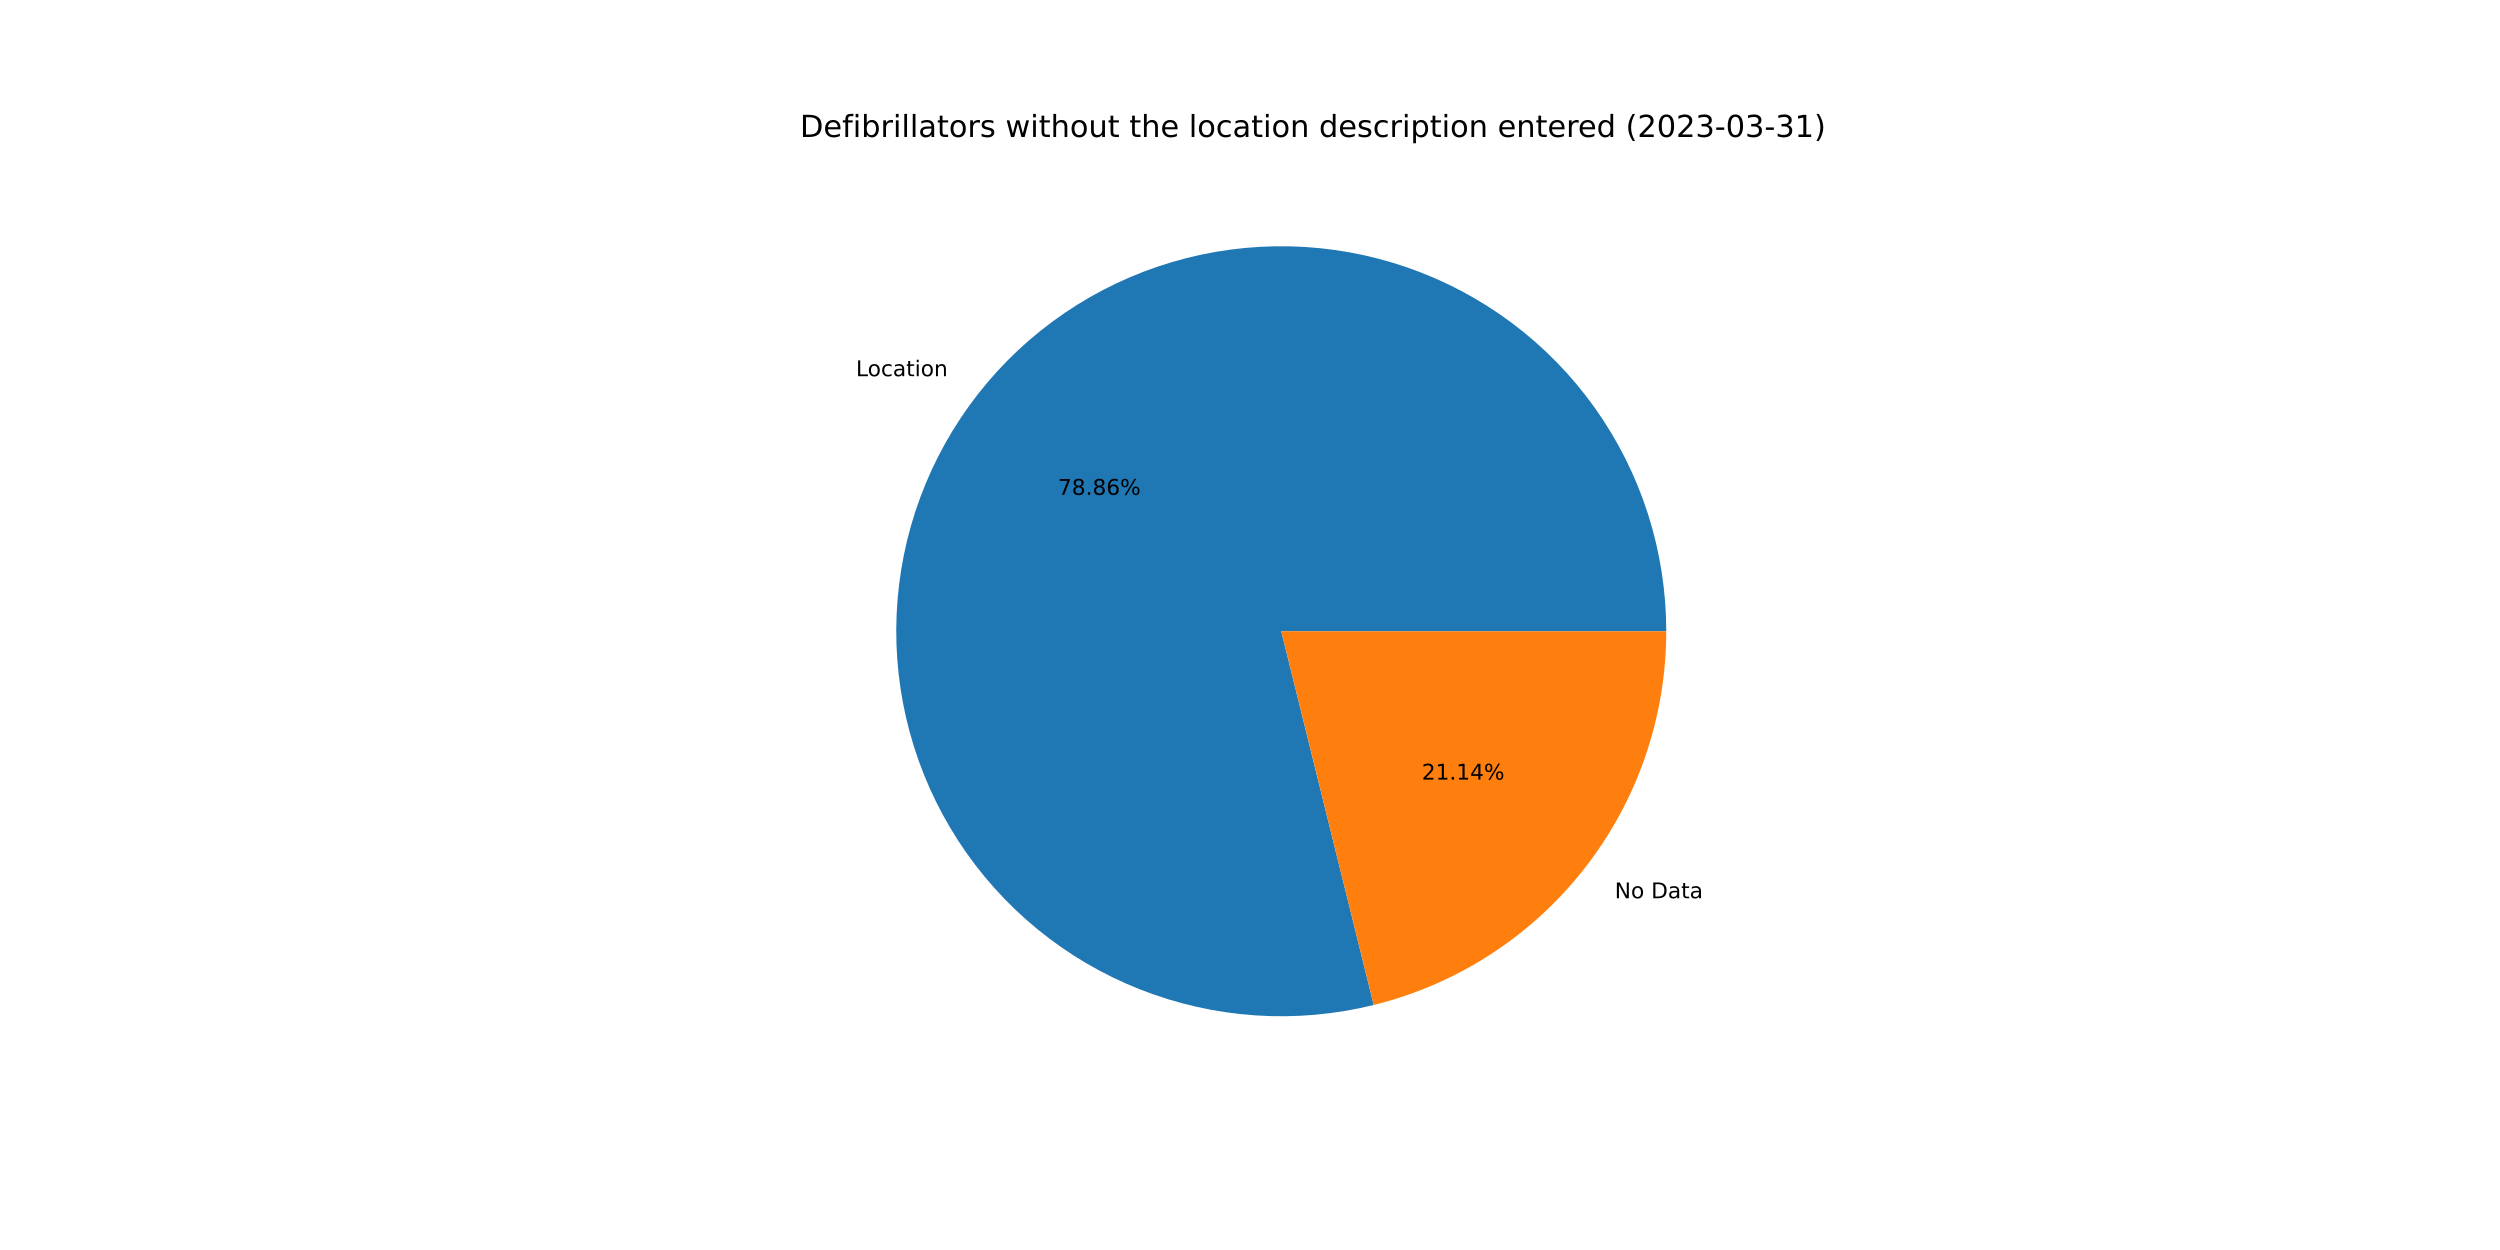
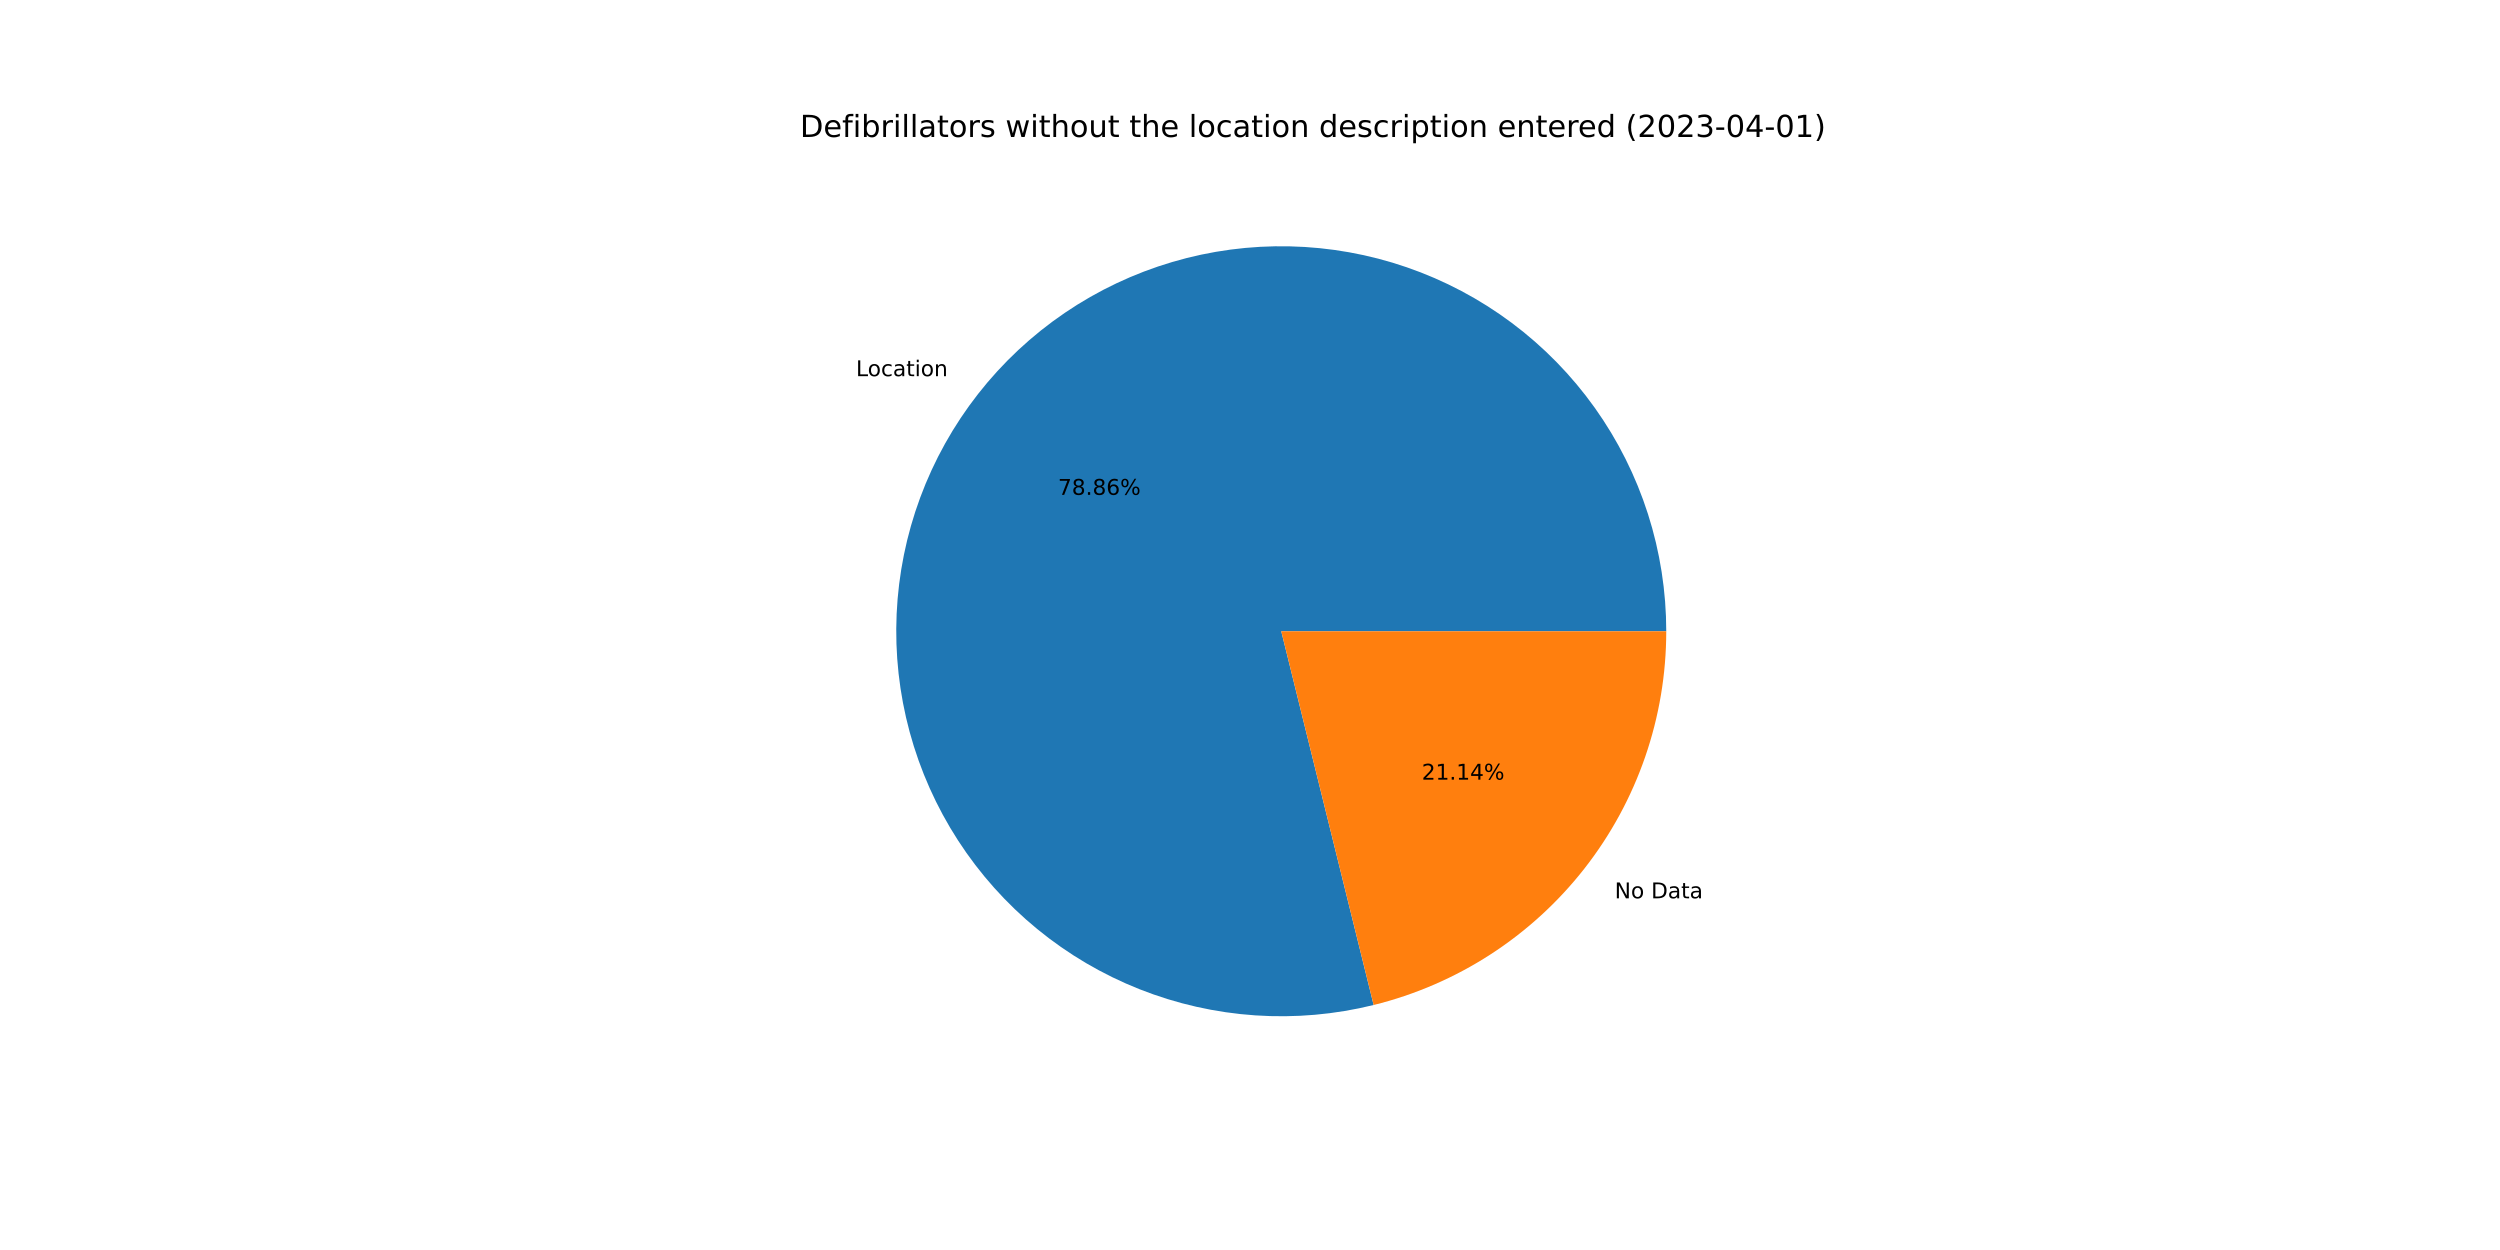
<svg xmlns="http://www.w3.org/2000/svg" xmlns:xlink="http://www.w3.org/1999/xlink" width="1152pt" height="576pt" viewBox="0 0 1152 576" version="1.1">
  <defs>
    <style type="text/css">*{stroke-linejoin: round; stroke-linecap: butt}</style>
  </defs>
  <g id="figure_1">
    <g id="patch_1">
      <path d="M 0 576  L 1152 576  L 1152 0  L 0 0  z " style="fill: #ffffff" />
    </g>
    <g id="axes_1">
      <g id="patch_2">
-         <path d="M 767.808 290.88  C 767.808 272.53 764.961 254.29 759.369 236.813  C 753.776 219.336 745.506 202.832 734.853 187.891  C 724.201 172.949 711.294 159.751 696.595 148.766  C 681.895 137.782 665.58 129.145 648.233 123.163  C 630.885 117.181 612.714 113.927 594.368 113.516  C 576.023 113.106 557.724 115.544 540.126 120.744  C 522.528 125.944 505.843 133.843 490.668 144.159  C 475.492 154.475 462.008 167.083 450.697 181.533  C 439.387 195.983 430.387 212.101 424.019 229.31  C 417.65 246.52 413.99 264.614 413.17 282.945  C 412.349 301.277 414.377 319.626 419.182 337.335  C 423.987 355.045 431.511 371.903 441.485 387.306  C 451.459 402.709 463.762 416.471 477.956 428.102  C 492.149 439.732 508.061 449.091 525.124 455.843  C 542.187 462.594 560.194 466.658 578.503 467.889  C 596.812 469.119 615.201 467.502 633.014 463.094  L 590.4 290.88  L 767.808 290.88  z " style="fill: #1f77b4" />
+         <path d="M 767.808 290.88  C 767.808 272.531 764.961 254.292 759.369 236.816  C 753.778 219.34 745.508 202.836 734.857 187.895  C 724.205 172.954 711.3 159.756 696.601 148.771  C 681.903 137.787 665.59 129.149 648.243 123.167  C 630.897 117.184 612.727 113.929 594.382 113.517  C 576.038 113.105 557.74 115.541 540.142 120.74  C 522.545 125.938 505.86 133.835 490.684 144.148  C 475.507 154.462 462.023 167.068 450.711 181.515  C 439.4 195.963 430.398 212.079 424.027 229.287  C 417.657 246.495 413.994 264.587 413.171 282.918  C 412.347 301.248 414.373 319.596 419.174 337.306  C 423.976 355.016 431.496 371.874 441.467 387.278  C 451.437 402.682 463.737 416.446 477.927 428.079  C 492.118 439.712 508.027 449.073 525.088 455.828  C 542.148 462.583 560.154 466.651 578.461 467.886  C 596.769 469.121 615.158 467.508 632.971 463.105  L 590.4 290.88  L 767.808 290.88  z " style="fill: #1f77b4" />
      </g>
      <g id="patch_3">
-         <path d="M 633.014 463.094  C 671.484 453.575 705.676 431.434 730.103 400.227  C 754.529 369.02 767.808 330.51 767.808 290.88  L 590.4 290.88  L 633.014 463.094  z " style="fill: #ff7f0e" />
+         <path d="M 632.971 463.105  C 671.45 453.593 705.654 431.455 730.089 400.245  C 754.524 369.034 767.808 330.518 767.808 290.88  L 590.4 290.88  L 632.971 463.105  z " style="fill: #ff7f0e" />
      </g>
      <g id="matplotlib.axis_1" />
      <g id="matplotlib.axis_2" />
      <g id="text_1">
-         <g transform="translate(394.4302 173.3577)scale(0.1 -0.1)">
+         <g transform="translate(394.4453 173.3384)scale(0.1 -0.1)">
          <defs>
            <path id="DejaVuSans-4c" d="M 628 4666  L 1259 4666  L 1259 531  L 3531 531  L 3531 0  L 628 0  L 628 4666  z " transform="scale(0.015625)" />
            <path id="DejaVuSans-6f" d="M 1959 3097  Q 1497 3097 1228 2736  Q 959 2375 959 1747  Q 959 1119 1226 758  Q 1494 397 1959 397  Q 2419 397 2687 759  Q 2956 1122 2956 1747  Q 2956 2369 2687 2733  Q 2419 3097 1959 3097  z M 1959 3584  Q 2709 3584 3137 3096  Q 3566 2609 3566 1747  Q 3566 888 3137 398  Q 2709 -91 1959 -91  Q 1206 -91 779 398  Q 353 888 353 1747  Q 353 2609 779 3096  Q 1206 3584 1959 3584  z " transform="scale(0.015625)" />
            <path id="DejaVuSans-63" d="M 3122 3366  L 3122 2828  Q 2878 2963 2633 3030  Q 2388 3097 2138 3097  Q 1578 3097 1268 2742  Q 959 2388 959 1747  Q 959 1106 1268 751  Q 1578 397 2138 397  Q 2388 397 2633 464  Q 2878 531 3122 666  L 3122 134  Q 2881 22 2623 -34  Q 2366 -91 2075 -91  Q 1284 -91 818 406  Q 353 903 353 1747  Q 353 2603 823 3093  Q 1294 3584 2113 3584  Q 2378 3584 2631 3529  Q 2884 3475 3122 3366  z " transform="scale(0.015625)" />
            <path id="DejaVuSans-61" d="M 2194 1759  Q 1497 1759 1228 1600  Q 959 1441 959 1056  Q 959 750 1161 570  Q 1363 391 1709 391  Q 2188 391 2477 730  Q 2766 1069 2766 1631  L 2766 1759  L 2194 1759  z M 3341 1997  L 3341 0  L 2766 0  L 2766 531  Q 2569 213 2275 61  Q 1981 -91 1556 -91  Q 1019 -91 701 211  Q 384 513 384 1019  Q 384 1609 779 1909  Q 1175 2209 1959 2209  L 2766 2209  L 2766 2266  Q 2766 2663 2505 2880  Q 2244 3097 1772 3097  Q 1472 3097 1187 3025  Q 903 2953 641 2809  L 641 3341  Q 956 3463 1253 3523  Q 1550 3584 1831 3584  Q 2591 3584 2966 3190  Q 3341 2797 3341 1997  z " transform="scale(0.015625)" />
            <path id="DejaVuSans-74" d="M 1172 4494  L 1172 3500  L 2356 3500  L 2356 3053  L 1172 3053  L 1172 1153  Q 1172 725 1289 603  Q 1406 481 1766 481  L 2356 481  L 2356 0  L 1766 0  Q 1100 0 847 248  Q 594 497 594 1153  L 594 3053  L 172 3053  L 172 3500  L 594 3500  L 594 4494  L 1172 4494  z " transform="scale(0.015625)" />
            <path id="DejaVuSans-69" d="M 603 3500  L 1178 3500  L 1178 0  L 603 0  L 603 3500  z M 603 4863  L 1178 4863  L 1178 4134  L 603 4134  L 603 4863  z " transform="scale(0.015625)" />
            <path id="DejaVuSans-6e" d="M 3513 2113  L 3513 0  L 2938 0  L 2938 2094  Q 2938 2591 2744 2837  Q 2550 3084 2163 3084  Q 1697 3084 1428 2787  Q 1159 2491 1159 1978  L 1159 0  L 581 0  L 581 3500  L 1159 3500  L 1159 2956  Q 1366 3272 1645 3428  Q 1925 3584 2291 3584  Q 2894 3584 3203 3211  Q 3513 2838 3513 2113  z " transform="scale(0.015625)" />
          </defs>
          <use xlink:href="#DejaVuSans-4c" />
          <use xlink:href="#DejaVuSans-6f" x="53.963" />
          <use xlink:href="#DejaVuSans-63" x="115.145" />
          <use xlink:href="#DejaVuSans-61" x="170.125" />
          <use xlink:href="#DejaVuSans-74" x="231.404" />
          <use xlink:href="#DejaVuSans-69" x="270.613" />
          <use xlink:href="#DejaVuSans-6f" x="298.396" />
          <use xlink:href="#DejaVuSans-6e" x="359.578" />
        </g>
      </g>
      <g id="text_2">
-         <g transform="translate(487.5136 228.0312)scale(0.1 -0.1)">
+         <g transform="translate(487.5218 228.0207)scale(0.1 -0.1)">
          <defs>
            <path id="DejaVuSans-37" d="M 525 4666  L 3525 4666  L 3525 4397  L 1831 0  L 1172 0  L 2766 4134  L 525 4134  L 525 4666  z " transform="scale(0.015625)" />
            <path id="DejaVuSans-38" d="M 2034 2216  Q 1584 2216 1326 1975  Q 1069 1734 1069 1313  Q 1069 891 1326 650  Q 1584 409 2034 409  Q 2484 409 2743 651  Q 3003 894 3003 1313  Q 3003 1734 2745 1975  Q 2488 2216 2034 2216  z M 1403 2484  Q 997 2584 770 2862  Q 544 3141 544 3541  Q 544 4100 942 4425  Q 1341 4750 2034 4750  Q 2731 4750 3128 4425  Q 3525 4100 3525 3541  Q 3525 3141 3298 2862  Q 3072 2584 2669 2484  Q 3125 2378 3379 2068  Q 3634 1759 3634 1313  Q 3634 634 3220 271  Q 2806 -91 2034 -91  Q 1263 -91 848 271  Q 434 634 434 1313  Q 434 1759 690 2068  Q 947 2378 1403 2484  z M 1172 3481  Q 1172 3119 1398 2916  Q 1625 2713 2034 2713  Q 2441 2713 2670 2916  Q 2900 3119 2900 3481  Q 2900 3844 2670 4047  Q 2441 4250 2034 4250  Q 1625 4250 1398 4047  Q 1172 3844 1172 3481  z " transform="scale(0.015625)" />
            <path id="DejaVuSans-2e" d="M 684 794  L 1344 794  L 1344 0  L 684 0  L 684 794  z " transform="scale(0.015625)" />
            <path id="DejaVuSans-36" d="M 2113 2584  Q 1688 2584 1439 2293  Q 1191 2003 1191 1497  Q 1191 994 1439 701  Q 1688 409 2113 409  Q 2538 409 2786 701  Q 3034 994 3034 1497  Q 3034 2003 2786 2293  Q 2538 2584 2113 2584  z M 3366 4563  L 3366 3988  Q 3128 4100 2886 4159  Q 2644 4219 2406 4219  Q 1781 4219 1451 3797  Q 1122 3375 1075 2522  Q 1259 2794 1537 2939  Q 1816 3084 2150 3084  Q 2853 3084 3261 2657  Q 3669 2231 3669 1497  Q 3669 778 3244 343  Q 2819 -91 2113 -91  Q 1303 -91 875 529  Q 447 1150 447 2328  Q 447 3434 972 4092  Q 1497 4750 2381 4750  Q 2619 4750 2861 4703  Q 3103 4656 3366 4563  z " transform="scale(0.015625)" />
            <path id="DejaVuSans-25" d="M 4653 2053  Q 4381 2053 4226 1822  Q 4072 1591 4072 1178  Q 4072 772 4226 539  Q 4381 306 4653 306  Q 4919 306 5073 539  Q 5228 772 5228 1178  Q 5228 1588 5073 1820  Q 4919 2053 4653 2053  z M 4653 2450  Q 5147 2450 5437 2106  Q 5728 1763 5728 1178  Q 5728 594 5436 251  Q 5144 -91 4653 -91  Q 4153 -91 3862 251  Q 3572 594 3572 1178  Q 3572 1766 3864 2108  Q 4156 2450 4653 2450  z M 1428 4353  Q 1159 4353 1004 4120  Q 850 3888 850 3481  Q 850 3069 1003 2837  Q 1156 2606 1428 2606  Q 1700 2606 1854 2837  Q 2009 3069 2009 3481  Q 2009 3884 1853 4118  Q 1697 4353 1428 4353  z M 4250 4750  L 4750 4750  L 1831 -91  L 1331 -91  L 4250 4750  z M 1428 4750  Q 1922 4750 2215 4408  Q 2509 4066 2509 3481  Q 2509 2891 2217 2550  Q 1925 2209 1428 2209  Q 931 2209 642 2551  Q 353 2894 353 3481  Q 353 4063 643 4406  Q 934 4750 1428 4750  z " transform="scale(0.015625)" />
          </defs>
          <use xlink:href="#DejaVuSans-37" />
          <use xlink:href="#DejaVuSans-38" x="63.623" />
          <use xlink:href="#DejaVuSans-2e" x="127.246" />
          <use xlink:href="#DejaVuSans-38" x="159.033" />
          <use xlink:href="#DejaVuSans-36" x="222.656" />
          <use xlink:href="#DejaVuSans-25" x="286.279" />
        </g>
      </g>
      <g id="text_3">
-         <g transform="translate(744.0729 413.9211)scale(0.1 -0.1)">
+         <g transform="translate(744.0578 413.9403)scale(0.1 -0.1)">
          <defs>
            <path id="DejaVuSans-4e" d="M 628 4666  L 1478 4666  L 3547 763  L 3547 4666  L 4159 4666  L 4159 0  L 3309 0  L 1241 3903  L 1241 0  L 628 0  L 628 4666  z " transform="scale(0.015625)" />
            <path id="DejaVuSans-20" transform="scale(0.015625)" />
            <path id="DejaVuSans-44" d="M 1259 4147  L 1259 519  L 2022 519  Q 2988 519 3436 956  Q 3884 1394 3884 2338  Q 3884 3275 3436 3711  Q 2988 4147 2022 4147  L 1259 4147  z M 628 4666  L 1925 4666  Q 3281 4666 3915 4102  Q 4550 3538 4550 2338  Q 4550 1131 3912 565  Q 3275 0 1925 0  L 628 0  L 628 4666  z " transform="scale(0.015625)" />
          </defs>
          <use xlink:href="#DejaVuSans-4e" />
          <use xlink:href="#DejaVuSans-6f" x="74.805" />
          <use xlink:href="#DejaVuSans-20" x="135.986" />
          <use xlink:href="#DejaVuSans-44" x="167.773" />
          <use xlink:href="#DejaVuSans-61" x="244.775" />
          <use xlink:href="#DejaVuSans-74" x="306.055" />
          <use xlink:href="#DejaVuSans-61" x="345.264" />
        </g>
      </g>
      <g id="text_4">
-         <g transform="translate(655.1568 359.2476)scale(0.1 -0.1)">
+         <g transform="translate(655.1485 359.2581)scale(0.1 -0.1)">
          <defs>
            <path id="DejaVuSans-32" d="M 1228 531  L 3431 531  L 3431 0  L 469 0  L 469 531  Q 828 903 1448 1529  Q 2069 2156 2228 2338  Q 2531 2678 2651 2914  Q 2772 3150 2772 3378  Q 2772 3750 2511 3984  Q 2250 4219 1831 4219  Q 1534 4219 1204 4116  Q 875 4013 500 3803  L 500 4441  Q 881 4594 1212 4672  Q 1544 4750 1819 4750  Q 2544 4750 2975 4387  Q 3406 4025 3406 3419  Q 3406 3131 3298 2873  Q 3191 2616 2906 2266  Q 2828 2175 2409 1742  Q 1991 1309 1228 531  z " transform="scale(0.015625)" />
            <path id="DejaVuSans-31" d="M 794 531  L 1825 531  L 1825 4091  L 703 3866  L 703 4441  L 1819 4666  L 2450 4666  L 2450 531  L 3481 531  L 3481 0  L 794 0  L 794 531  z " transform="scale(0.015625)" />
            <path id="DejaVuSans-34" d="M 2419 4116  L 825 1625  L 2419 1625  L 2419 4116  z M 2253 4666  L 3047 4666  L 3047 1625  L 3713 1625  L 3713 1100  L 3047 1100  L 3047 0  L 2419 0  L 2419 1100  L 313 1100  L 313 1709  L 2253 4666  z " transform="scale(0.015625)" />
          </defs>
          <use xlink:href="#DejaVuSans-32" />
          <use xlink:href="#DejaVuSans-31" x="63.623" />
          <use xlink:href="#DejaVuSans-2e" x="127.246" />
          <use xlink:href="#DejaVuSans-31" x="159.033" />
          <use xlink:href="#DejaVuSans-34" x="222.656" />
          <use xlink:href="#DejaVuSans-25" x="286.279" />
        </g>
      </g>
      <g id="text_5">
        <g transform="translate(368.64 63.12)scale(0.14 -0.14)">
          <defs>
            <path id="DejaVuSans-65" d="M 3597 1894  L 3597 1613  L 953 1613  Q 991 1019 1311 708  Q 1631 397 2203 397  Q 2534 397 2845 478  Q 3156 559 3463 722  L 3463 178  Q 3153 47 2828 -22  Q 2503 -91 2169 -91  Q 1331 -91 842 396  Q 353 884 353 1716  Q 353 2575 817 3079  Q 1281 3584 2069 3584  Q 2775 3584 3186 3129  Q 3597 2675 3597 1894  z M 3022 2063  Q 3016 2534 2758 2815  Q 2500 3097 2075 3097  Q 1594 3097 1305 2825  Q 1016 2553 972 2059  L 3022 2063  z " transform="scale(0.015625)" />
            <path id="DejaVuSans-66" d="M 2375 4863  L 2375 4384  L 1825 4384  Q 1516 4384 1395 4259  Q 1275 4134 1275 3809  L 1275 3500  L 2222 3500  L 2222 3053  L 1275 3053  L 1275 0  L 697 0  L 697 3053  L 147 3053  L 147 3500  L 697 3500  L 697 3744  Q 697 4328 969 4595  Q 1241 4863 1831 4863  L 2375 4863  z " transform="scale(0.015625)" />
            <path id="DejaVuSans-62" d="M 3116 1747  Q 3116 2381 2855 2742  Q 2594 3103 2138 3103  Q 1681 3103 1420 2742  Q 1159 2381 1159 1747  Q 1159 1113 1420 752  Q 1681 391 2138 391  Q 2594 391 2855 752  Q 3116 1113 3116 1747  z M 1159 2969  Q 1341 3281 1617 3432  Q 1894 3584 2278 3584  Q 2916 3584 3314 3078  Q 3713 2572 3713 1747  Q 3713 922 3314 415  Q 2916 -91 2278 -91  Q 1894 -91 1617 61  Q 1341 213 1159 525  L 1159 0  L 581 0  L 581 4863  L 1159 4863  L 1159 2969  z " transform="scale(0.015625)" />
            <path id="DejaVuSans-72" d="M 2631 2963  Q 2534 3019 2420 3045  Q 2306 3072 2169 3072  Q 1681 3072 1420 2755  Q 1159 2438 1159 1844  L 1159 0  L 581 0  L 581 3500  L 1159 3500  L 1159 2956  Q 1341 3275 1631 3429  Q 1922 3584 2338 3584  Q 2397 3584 2469 3576  Q 2541 3569 2628 3553  L 2631 2963  z " transform="scale(0.015625)" />
            <path id="DejaVuSans-6c" d="M 603 4863  L 1178 4863  L 1178 0  L 603 0  L 603 4863  z " transform="scale(0.015625)" />
            <path id="DejaVuSans-73" d="M 2834 3397  L 2834 2853  Q 2591 2978 2328 3040  Q 2066 3103 1784 3103  Q 1356 3103 1142 2972  Q 928 2841 928 2578  Q 928 2378 1081 2264  Q 1234 2150 1697 2047  L 1894 2003  Q 2506 1872 2764 1633  Q 3022 1394 3022 966  Q 3022 478 2636 193  Q 2250 -91 1575 -91  Q 1294 -91 989 -36  Q 684 19 347 128  L 347 722  Q 666 556 975 473  Q 1284 391 1588 391  Q 1994 391 2212 530  Q 2431 669 2431 922  Q 2431 1156 2273 1281  Q 2116 1406 1581 1522  L 1381 1569  Q 847 1681 609 1914  Q 372 2147 372 2553  Q 372 3047 722 3315  Q 1072 3584 1716 3584  Q 2034 3584 2315 3537  Q 2597 3491 2834 3397  z " transform="scale(0.015625)" />
            <path id="DejaVuSans-77" d="M 269 3500  L 844 3500  L 1563 769  L 2278 3500  L 2956 3500  L 3675 769  L 4391 3500  L 4966 3500  L 4050 0  L 3372 0  L 2619 2869  L 1863 0  L 1184 0  L 269 3500  z " transform="scale(0.015625)" />
            <path id="DejaVuSans-68" d="M 3513 2113  L 3513 0  L 2938 0  L 2938 2094  Q 2938 2591 2744 2837  Q 2550 3084 2163 3084  Q 1697 3084 1428 2787  Q 1159 2491 1159 1978  L 1159 0  L 581 0  L 581 4863  L 1159 4863  L 1159 2956  Q 1366 3272 1645 3428  Q 1925 3584 2291 3584  Q 2894 3584 3203 3211  Q 3513 2838 3513 2113  z " transform="scale(0.015625)" />
            <path id="DejaVuSans-75" d="M 544 1381  L 544 3500  L 1119 3500  L 1119 1403  Q 1119 906 1312 657  Q 1506 409 1894 409  Q 2359 409 2629 706  Q 2900 1003 2900 1516  L 2900 3500  L 3475 3500  L 3475 0  L 2900 0  L 2900 538  Q 2691 219 2414 64  Q 2138 -91 1772 -91  Q 1169 -91 856 284  Q 544 659 544 1381  z M 1991 3584  L 1991 3584  z " transform="scale(0.015625)" />
            <path id="DejaVuSans-64" d="M 2906 2969  L 2906 4863  L 3481 4863  L 3481 0  L 2906 0  L 2906 525  Q 2725 213 2448 61  Q 2172 -91 1784 -91  Q 1150 -91 751 415  Q 353 922 353 1747  Q 353 2572 751 3078  Q 1150 3584 1784 3584  Q 2172 3584 2448 3432  Q 2725 3281 2906 2969  z M 947 1747  Q 947 1113 1208 752  Q 1469 391 1925 391  Q 2381 391 2643 752  Q 2906 1113 2906 1747  Q 2906 2381 2643 2742  Q 2381 3103 1925 3103  Q 1469 3103 1208 2742  Q 947 2381 947 1747  z " transform="scale(0.015625)" />
            <path id="DejaVuSans-70" d="M 1159 525  L 1159 -1331  L 581 -1331  L 581 3500  L 1159 3500  L 1159 2969  Q 1341 3281 1617 3432  Q 1894 3584 2278 3584  Q 2916 3584 3314 3078  Q 3713 2572 3713 1747  Q 3713 922 3314 415  Q 2916 -91 2278 -91  Q 1894 -91 1617 61  Q 1341 213 1159 525  z M 3116 1747  Q 3116 2381 2855 2742  Q 2594 3103 2138 3103  Q 1681 3103 1420 2742  Q 1159 2381 1159 1747  Q 1159 1113 1420 752  Q 1681 391 2138 391  Q 2594 391 2855 752  Q 3116 1113 3116 1747  z " transform="scale(0.015625)" />
            <path id="DejaVuSans-28" d="M 1984 4856  Q 1566 4138 1362 3434  Q 1159 2731 1159 2009  Q 1159 1288 1364 580  Q 1569 -128 1984 -844  L 1484 -844  Q 1016 -109 783 600  Q 550 1309 550 2009  Q 550 2706 781 3412  Q 1013 4119 1484 4856  L 1984 4856  z " transform="scale(0.015625)" />
            <path id="DejaVuSans-30" d="M 2034 4250  Q 1547 4250 1301 3770  Q 1056 3291 1056 2328  Q 1056 1369 1301 889  Q 1547 409 2034 409  Q 2525 409 2770 889  Q 3016 1369 3016 2328  Q 3016 3291 2770 3770  Q 2525 4250 2034 4250  z M 2034 4750  Q 2819 4750 3233 4129  Q 3647 3509 3647 2328  Q 3647 1150 3233 529  Q 2819 -91 2034 -91  Q 1250 -91 836 529  Q 422 1150 422 2328  Q 422 3509 836 4129  Q 1250 4750 2034 4750  z " transform="scale(0.015625)" />
            <path id="DejaVuSans-33" d="M 2597 2516  Q 3050 2419 3304 2112  Q 3559 1806 3559 1356  Q 3559 666 3084 287  Q 2609 -91 1734 -91  Q 1441 -91 1130 -33  Q 819 25 488 141  L 488 750  Q 750 597 1062 519  Q 1375 441 1716 441  Q 2309 441 2620 675  Q 2931 909 2931 1356  Q 2931 1769 2642 2001  Q 2353 2234 1838 2234  L 1294 2234  L 1294 2753  L 1863 2753  Q 2328 2753 2575 2939  Q 2822 3125 2822 3475  Q 2822 3834 2567 4026  Q 2313 4219 1838 4219  Q 1578 4219 1281 4162  Q 984 4106 628 3988  L 628 4550  Q 988 4650 1302 4700  Q 1616 4750 1894 4750  Q 2613 4750 3031 4423  Q 3450 4097 3450 3541  Q 3450 3153 3228 2886  Q 3006 2619 2597 2516  z " transform="scale(0.015625)" />
            <path id="DejaVuSans-2d" d="M 313 2009  L 1997 2009  L 1997 1497  L 313 1497  L 313 2009  z " transform="scale(0.015625)" />
            <path id="DejaVuSans-29" d="M 513 4856  L 1013 4856  Q 1481 4119 1714 3412  Q 1947 2706 1947 2009  Q 1947 1309 1714 600  Q 1481 -109 1013 -844  L 513 -844  Q 928 -128 1133 580  Q 1338 1288 1338 2009  Q 1338 2731 1133 3434  Q 928 4138 513 4856  z " transform="scale(0.015625)" />
          </defs>
          <use xlink:href="#DejaVuSans-44" />
          <use xlink:href="#DejaVuSans-65" x="77.002" />
          <use xlink:href="#DejaVuSans-66" x="138.525" />
          <use xlink:href="#DejaVuSans-69" x="173.73" />
          <use xlink:href="#DejaVuSans-62" x="201.514" />
          <use xlink:href="#DejaVuSans-72" x="264.99" />
          <use xlink:href="#DejaVuSans-69" x="306.104" />
          <use xlink:href="#DejaVuSans-6c" x="333.887" />
          <use xlink:href="#DejaVuSans-6c" x="361.67" />
          <use xlink:href="#DejaVuSans-61" x="389.453" />
          <use xlink:href="#DejaVuSans-74" x="450.732" />
          <use xlink:href="#DejaVuSans-6f" x="489.941" />
          <use xlink:href="#DejaVuSans-72" x="551.123" />
          <use xlink:href="#DejaVuSans-73" x="592.236" />
          <use xlink:href="#DejaVuSans-20" x="644.336" />
          <use xlink:href="#DejaVuSans-77" x="676.123" />
          <use xlink:href="#DejaVuSans-69" x="757.91" />
          <use xlink:href="#DejaVuSans-74" x="785.693" />
          <use xlink:href="#DejaVuSans-68" x="824.902" />
          <use xlink:href="#DejaVuSans-6f" x="888.281" />
          <use xlink:href="#DejaVuSans-75" x="949.463" />
          <use xlink:href="#DejaVuSans-74" x="1012.842" />
          <use xlink:href="#DejaVuSans-20" x="1052.051" />
          <use xlink:href="#DejaVuSans-74" x="1083.838" />
          <use xlink:href="#DejaVuSans-68" x="1123.047" />
          <use xlink:href="#DejaVuSans-65" x="1186.426" />
          <use xlink:href="#DejaVuSans-20" x="1247.949" />
          <use xlink:href="#DejaVuSans-6c" x="1279.736" />
          <use xlink:href="#DejaVuSans-6f" x="1307.52" />
          <use xlink:href="#DejaVuSans-63" x="1368.701" />
          <use xlink:href="#DejaVuSans-61" x="1423.682" />
          <use xlink:href="#DejaVuSans-74" x="1484.961" />
          <use xlink:href="#DejaVuSans-69" x="1524.17" />
          <use xlink:href="#DejaVuSans-6f" x="1551.953" />
          <use xlink:href="#DejaVuSans-6e" x="1613.135" />
          <use xlink:href="#DejaVuSans-20" x="1676.514" />
          <use xlink:href="#DejaVuSans-64" x="1708.301" />
          <use xlink:href="#DejaVuSans-65" x="1771.777" />
          <use xlink:href="#DejaVuSans-73" x="1833.301" />
          <use xlink:href="#DejaVuSans-63" x="1885.4" />
          <use xlink:href="#DejaVuSans-72" x="1940.381" />
          <use xlink:href="#DejaVuSans-69" x="1981.494" />
          <use xlink:href="#DejaVuSans-70" x="2009.277" />
          <use xlink:href="#DejaVuSans-74" x="2072.754" />
          <use xlink:href="#DejaVuSans-69" x="2111.963" />
          <use xlink:href="#DejaVuSans-6f" x="2139.746" />
          <use xlink:href="#DejaVuSans-6e" x="2200.928" />
          <use xlink:href="#DejaVuSans-20" x="2264.307" />
          <use xlink:href="#DejaVuSans-65" x="2296.094" />
          <use xlink:href="#DejaVuSans-6e" x="2357.617" />
          <use xlink:href="#DejaVuSans-74" x="2420.996" />
          <use xlink:href="#DejaVuSans-65" x="2460.205" />
          <use xlink:href="#DejaVuSans-72" x="2521.729" />
          <use xlink:href="#DejaVuSans-65" x="2560.592" />
          <use xlink:href="#DejaVuSans-64" x="2622.115" />
          <use xlink:href="#DejaVuSans-20" x="2685.592" />
          <use xlink:href="#DejaVuSans-28" x="2717.379" />
          <use xlink:href="#DejaVuSans-32" x="2756.393" />
          <use xlink:href="#DejaVuSans-30" x="2820.016" />
          <use xlink:href="#DejaVuSans-32" x="2883.639" />
          <use xlink:href="#DejaVuSans-33" x="2947.262" />
          <use xlink:href="#DejaVuSans-2d" x="3010.885" />
          <use xlink:href="#DejaVuSans-30" x="3046.969" />
-           <use xlink:href="#DejaVuSans-33" x="3110.592" />
+           <use xlink:href="#DejaVuSans-34" x="3110.592" />
          <use xlink:href="#DejaVuSans-2d" x="3174.215" />
-           <use xlink:href="#DejaVuSans-33" x="3210.299" />
+           <use xlink:href="#DejaVuSans-30" x="3210.299" />
          <use xlink:href="#DejaVuSans-31" x="3273.922" />
          <use xlink:href="#DejaVuSans-29" x="3337.545" />
        </g>
      </g>
    </g>
  </g>
</svg>
